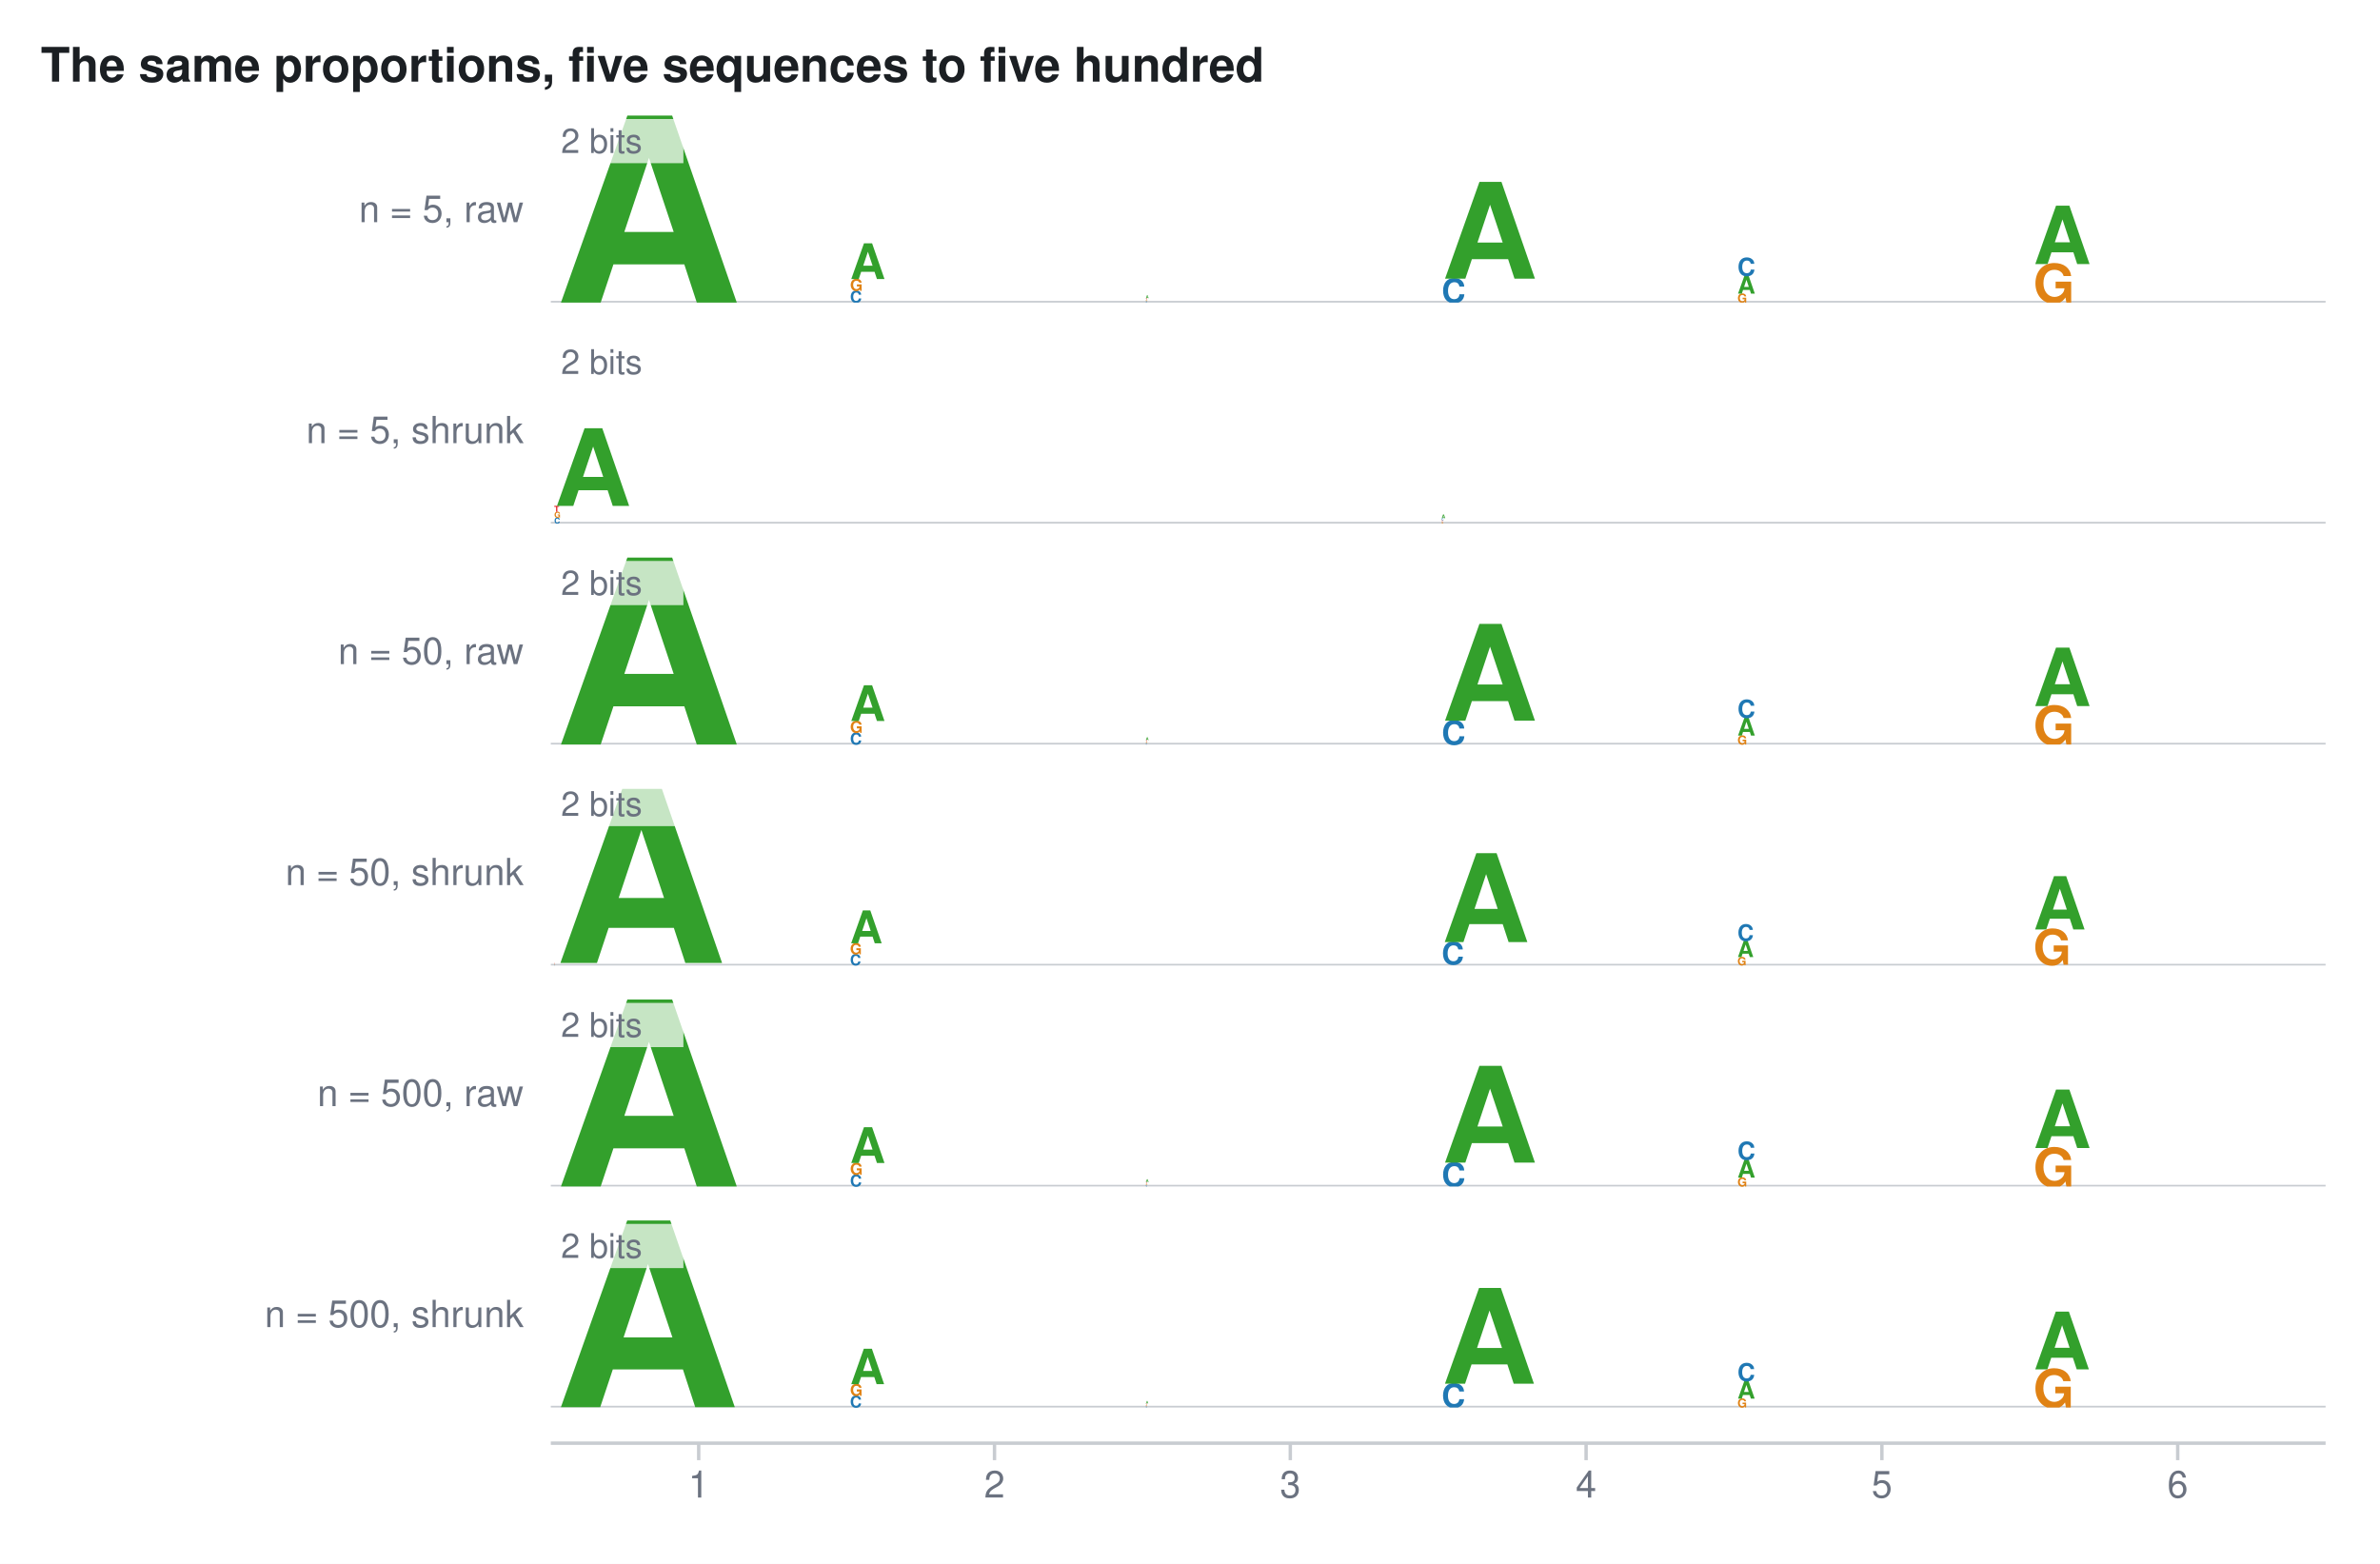
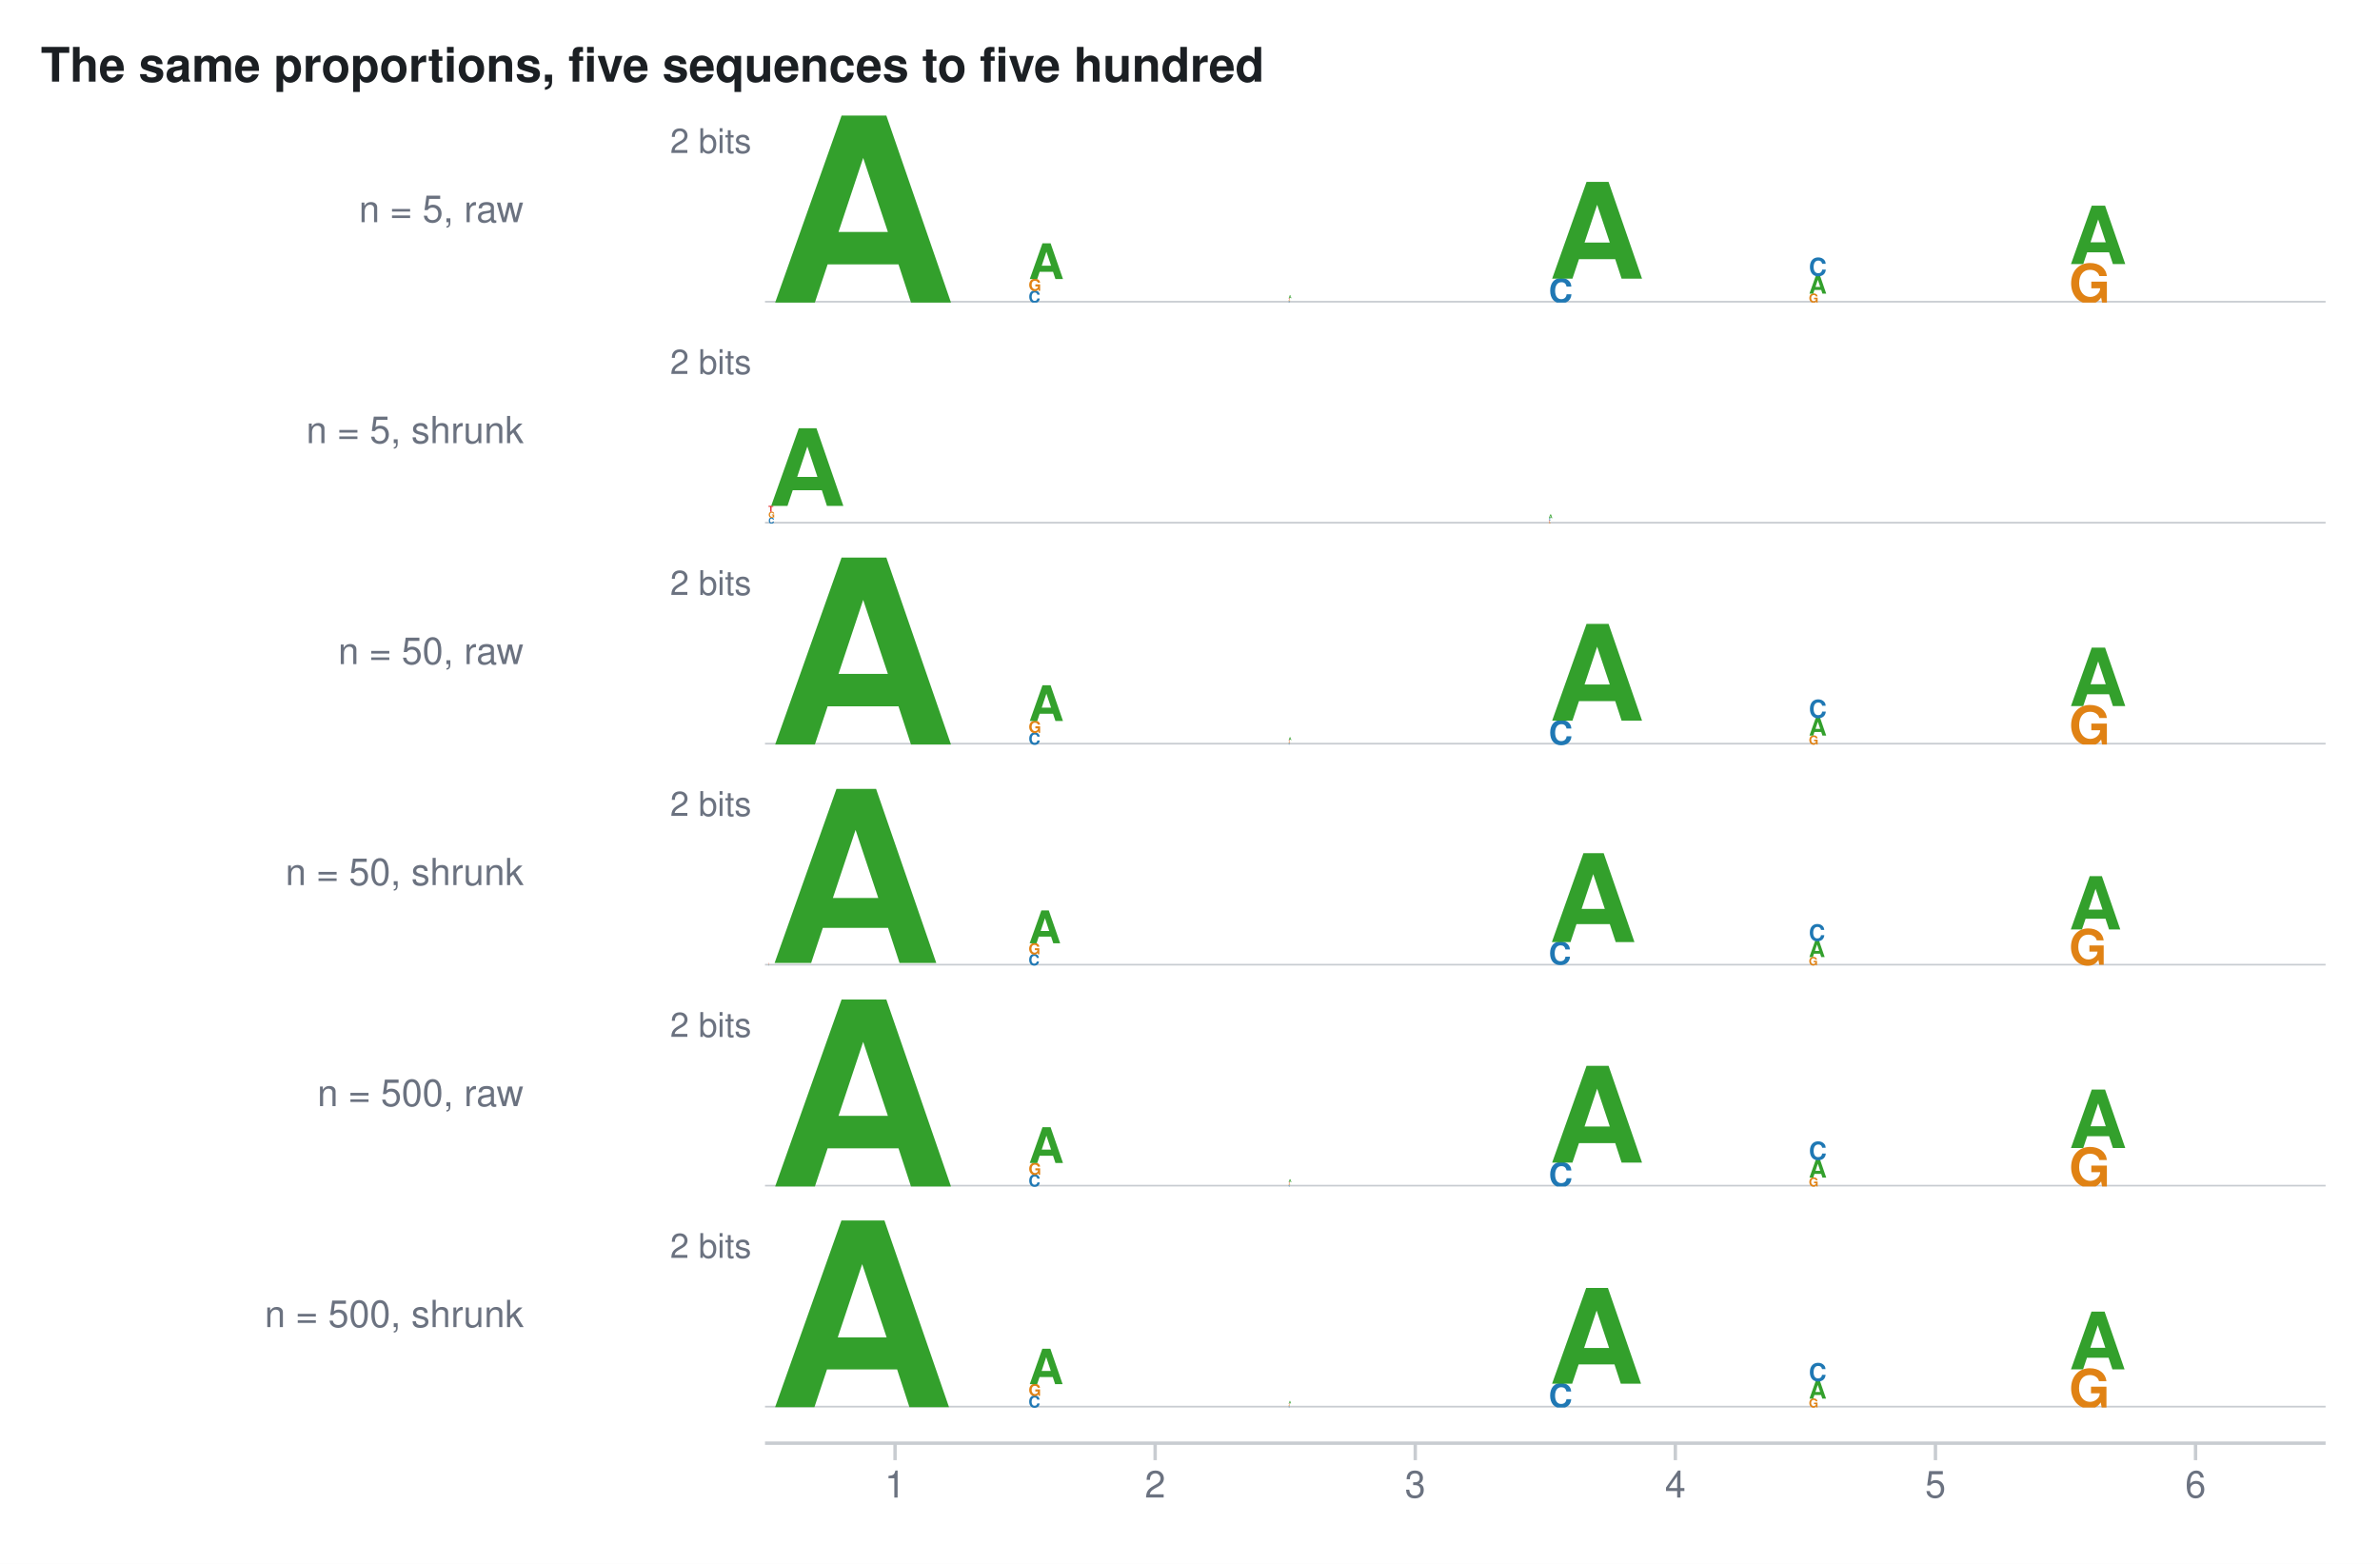
<svg xmlns="http://www.w3.org/2000/svg" width="700" height="460" viewBox="0 0 700 460" font-family="Helvetica, Arial, sans-serif">
  <defs>
    <clipPath id="karyon-clip-0">
      <rect x="162" y="34" width="522" height="55" />
    </clipPath>
    <clipPath id="karyon-clip-1">
      <rect x="162" y="99" width="522" height="55" />
    </clipPath>
    <clipPath id="karyon-clip-2">
      <rect x="162" y="164" width="522" height="55" />
    </clipPath>
    <clipPath id="karyon-clip-3">
      <rect x="162" y="229" width="522" height="55" />
    </clipPath>
    <clipPath id="karyon-clip-4">
      <rect x="162" y="294" width="522" height="55" />
    </clipPath>
    <clipPath id="karyon-clip-5">
      <rect x="162" y="359" width="522" height="55" />
    </clipPath>
    <clipPath id="karyon-clip-6">
      <rect x="162" y="424" width="522" height="26" />
    </clipPath>
  </defs>
  <rect x="0" y="0" width="700" height="460" fill="#ffffff" />
  <text x="12" y="24" fill="#1b1f23" font-size="14" text-anchor="start" font-weight="bold">The same proportions, five sequences to five hundred</text>
  <text x="154" y="65.35" fill="#6b7280" font-size="11" text-anchor="end">n = 5, raw</text>
  <g clip-path="url(#karyon-clip-0)">
-     <line x1="162" y1="89" x2="684" y2="89" stroke="#c8ccd1" stroke-width="1" />
-     <text x="163" y="89" font-size="76.389" fill="#33a02c" textLength="85" lengthAdjust="spacingAndGlyphs" font-weight="bold">A</text>
-     <text x="250" y="89" font-size="4.805" fill="#1f78b4" textLength="85" lengthAdjust="spacingAndGlyphs" font-weight="bold">C</text>
-     <text x="250" y="85.54" font-size="4.805" fill="#e08214" textLength="85" lengthAdjust="spacingAndGlyphs" font-weight="bold">G</text>
-     <text x="250" y="82.08" font-size="14.416" fill="#33a02c" textLength="85" lengthAdjust="spacingAndGlyphs" font-weight="bold">A</text>
-     <text x="337" y="89" font-size="0.596" fill="#1f78b4" textLength="85" lengthAdjust="spacingAndGlyphs" font-weight="bold">C</text>
-     <text x="337" y="88.571" font-size="0.596" fill="#e08214" textLength="85" lengthAdjust="spacingAndGlyphs" font-weight="bold">G</text>
-     <text x="337" y="88.141" font-size="0.596" fill="#e31a1c" textLength="85" lengthAdjust="spacingAndGlyphs" font-weight="bold">T</text>
-     <text x="337" y="87.712" font-size="1.193" fill="#33a02c" textLength="85" lengthAdjust="spacingAndGlyphs" font-weight="bold">A</text>
-     <text x="424" y="89" font-size="9.763" fill="#1f78b4" textLength="85" lengthAdjust="spacingAndGlyphs" font-weight="bold">C</text>
-     <text x="424" y="81.971" font-size="39.052" fill="#33a02c" textLength="85" lengthAdjust="spacingAndGlyphs" font-weight="bold">A</text>
-     <text x="511" y="89" font-size="3.652" fill="#e08214" textLength="85" lengthAdjust="spacingAndGlyphs" font-weight="bold">G</text>
-     <text x="511" y="86.371" font-size="7.304" fill="#33a02c" textLength="85" lengthAdjust="spacingAndGlyphs" font-weight="bold">A</text>
-     <text x="511" y="81.112" font-size="7.304" fill="#1f78b4" textLength="85" lengthAdjust="spacingAndGlyphs" font-weight="bold">C</text>
-     <text x="598" y="89" font-size="15.722" fill="#e08214" textLength="85" lengthAdjust="spacingAndGlyphs" font-weight="bold">G</text>
-     <text x="598" y="77.68" font-size="23.582" fill="#33a02c" textLength="85" lengthAdjust="spacingAndGlyphs" font-weight="bold">A</text>
-     <rect x="163" y="35" width="38" height="13" fill="#ffffff" fill-opacity="0.72" />
-     <text x="165" y="45" fill="#6b7280" font-size="10" text-anchor="start">2 bits</text>
+     <line x1="225" y1="89" x2="684" y2="89" stroke="#c8ccd1" stroke-width="1" />
+     <text x="226" y="89" font-size="76.389" fill="#33a02c" textLength="74.5" lengthAdjust="spacingAndGlyphs" font-weight="bold">A</text>
+     <text x="302.5" y="89" font-size="4.805" fill="#1f78b4" textLength="74.5" lengthAdjust="spacingAndGlyphs" font-weight="bold">C</text>
+     <text x="302.5" y="85.54" font-size="4.805" fill="#e08214" textLength="74.5" lengthAdjust="spacingAndGlyphs" font-weight="bold">G</text>
+     <text x="302.5" y="82.08" font-size="14.416" fill="#33a02c" textLength="74.5" lengthAdjust="spacingAndGlyphs" font-weight="bold">A</text>
+     <text x="379" y="89" font-size="0.596" fill="#1f78b4" textLength="74.5" lengthAdjust="spacingAndGlyphs" font-weight="bold">C</text>
+     <text x="379" y="88.571" font-size="0.596" fill="#e08214" textLength="74.5" lengthAdjust="spacingAndGlyphs" font-weight="bold">G</text>
+     <text x="379" y="88.141" font-size="0.596" fill="#e31a1c" textLength="74.5" lengthAdjust="spacingAndGlyphs" font-weight="bold">T</text>
+     <text x="379" y="87.712" font-size="1.193" fill="#33a02c" textLength="74.5" lengthAdjust="spacingAndGlyphs" font-weight="bold">A</text>
+     <text x="455.5" y="89" font-size="9.763" fill="#1f78b4" textLength="74.5" lengthAdjust="spacingAndGlyphs" font-weight="bold">C</text>
+     <text x="455.5" y="81.971" font-size="39.052" fill="#33a02c" textLength="74.5" lengthAdjust="spacingAndGlyphs" font-weight="bold">A</text>
+     <text x="532" y="89" font-size="3.652" fill="#e08214" textLength="74.5" lengthAdjust="spacingAndGlyphs" font-weight="bold">G</text>
+     <text x="532" y="86.371" font-size="7.304" fill="#33a02c" textLength="74.5" lengthAdjust="spacingAndGlyphs" font-weight="bold">A</text>
+     <text x="532" y="81.112" font-size="7.304" fill="#1f78b4" textLength="74.5" lengthAdjust="spacingAndGlyphs" font-weight="bold">C</text>
+     <text x="608.5" y="89" font-size="15.722" fill="#e08214" textLength="74.5" lengthAdjust="spacingAndGlyphs" font-weight="bold">G</text>
+     <text x="608.5" y="77.68" font-size="23.582" fill="#33a02c" textLength="74.5" lengthAdjust="spacingAndGlyphs" font-weight="bold">A</text>
+     <text x="221" y="45" fill="#6b7280" font-size="10" text-anchor="end">2 bits</text>
  </g>
  <text x="154" y="130.35" fill="#6b7280" font-size="11" text-anchor="end">n = 5, shrunk</text>
  <g clip-path="url(#karyon-clip-1)">
-     <line x1="162" y1="154" x2="684" y2="154" stroke="#c8ccd1" stroke-width="1" />
-     <text x="163" y="154" font-size="2.4" fill="#1f78b4" textLength="85" lengthAdjust="spacingAndGlyphs" font-weight="bold">C</text>
-     <text x="163" y="152.272" font-size="2.4" fill="#e08214" textLength="85" lengthAdjust="spacingAndGlyphs" font-weight="bold">G</text>
-     <text x="163" y="150.544" font-size="2.4" fill="#e31a1c" textLength="85" lengthAdjust="spacingAndGlyphs" font-weight="bold">T</text>
-     <text x="163" y="148.817" font-size="31.362" fill="#33a02c" textLength="85" lengthAdjust="spacingAndGlyphs" font-weight="bold">A</text>
-     <text x="424" y="154" font-size="0.654" fill="#e08214" textLength="85" lengthAdjust="spacingAndGlyphs" font-weight="bold">G</text>
-     <text x="424" y="153.529" font-size="0.654" fill="#e31a1c" textLength="85" lengthAdjust="spacingAndGlyphs" font-weight="bold">T</text>
-     <text x="424" y="153.059" font-size="0.869" fill="#1f78b4" textLength="85" lengthAdjust="spacingAndGlyphs" font-weight="bold">C</text>
-     <text x="424" y="152.433" font-size="1.513" fill="#33a02c" textLength="85" lengthAdjust="spacingAndGlyphs" font-weight="bold">A</text>
-     <rect x="163" y="100" width="38" height="13" fill="#ffffff" fill-opacity="0.72" />
-     <text x="165" y="110" fill="#6b7280" font-size="10" text-anchor="start">2 bits</text>
+     <line x1="225" y1="154" x2="684" y2="154" stroke="#c8ccd1" stroke-width="1" />
+     <text x="226" y="154" font-size="2.4" fill="#1f78b4" textLength="74.5" lengthAdjust="spacingAndGlyphs" font-weight="bold">C</text>
+     <text x="226" y="152.272" font-size="2.4" fill="#e08214" textLength="74.5" lengthAdjust="spacingAndGlyphs" font-weight="bold">G</text>
+     <text x="226" y="150.544" font-size="2.4" fill="#e31a1c" textLength="74.5" lengthAdjust="spacingAndGlyphs" font-weight="bold">T</text>
+     <text x="226" y="148.817" font-size="31.362" fill="#33a02c" textLength="74.5" lengthAdjust="spacingAndGlyphs" font-weight="bold">A</text>
+     <text x="455.5" y="154" font-size="0.654" fill="#e08214" textLength="74.5" lengthAdjust="spacingAndGlyphs" font-weight="bold">G</text>
+     <text x="455.5" y="153.529" font-size="0.654" fill="#e31a1c" textLength="74.5" lengthAdjust="spacingAndGlyphs" font-weight="bold">T</text>
+     <text x="455.5" y="153.059" font-size="0.869" fill="#1f78b4" textLength="74.5" lengthAdjust="spacingAndGlyphs" font-weight="bold">C</text>
+     <text x="455.5" y="152.433" font-size="1.513" fill="#33a02c" textLength="74.5" lengthAdjust="spacingAndGlyphs" font-weight="bold">A</text>
+     <text x="221" y="110" fill="#6b7280" font-size="10" text-anchor="end">2 bits</text>
  </g>
  <text x="154" y="195.35" fill="#6b7280" font-size="11" text-anchor="end">n = 50, raw</text>
  <g clip-path="url(#karyon-clip-2)">
-     <line x1="162" y1="219" x2="684" y2="219" stroke="#c8ccd1" stroke-width="1" />
-     <text x="163" y="219" font-size="76.389" fill="#33a02c" textLength="85" lengthAdjust="spacingAndGlyphs" font-weight="bold">A</text>
-     <text x="250" y="219" font-size="4.805" fill="#1f78b4" textLength="85" lengthAdjust="spacingAndGlyphs" font-weight="bold">C</text>
-     <text x="250" y="215.54" font-size="4.805" fill="#e08214" textLength="85" lengthAdjust="spacingAndGlyphs" font-weight="bold">G</text>
-     <text x="250" y="212.08" font-size="14.416" fill="#33a02c" textLength="85" lengthAdjust="spacingAndGlyphs" font-weight="bold">A</text>
-     <text x="337" y="219" font-size="0.596" fill="#1f78b4" textLength="85" lengthAdjust="spacingAndGlyphs" font-weight="bold">C</text>
-     <text x="337" y="218.571" font-size="0.596" fill="#e08214" textLength="85" lengthAdjust="spacingAndGlyphs" font-weight="bold">G</text>
-     <text x="337" y="218.141" font-size="0.596" fill="#e31a1c" textLength="85" lengthAdjust="spacingAndGlyphs" font-weight="bold">T</text>
-     <text x="337" y="217.712" font-size="1.193" fill="#33a02c" textLength="85" lengthAdjust="spacingAndGlyphs" font-weight="bold">A</text>
-     <text x="424" y="219" font-size="9.763" fill="#1f78b4" textLength="85" lengthAdjust="spacingAndGlyphs" font-weight="bold">C</text>
-     <text x="424" y="211.971" font-size="39.052" fill="#33a02c" textLength="85" lengthAdjust="spacingAndGlyphs" font-weight="bold">A</text>
-     <text x="511" y="219" font-size="3.652" fill="#e08214" textLength="85" lengthAdjust="spacingAndGlyphs" font-weight="bold">G</text>
-     <text x="511" y="216.371" font-size="7.304" fill="#33a02c" textLength="85" lengthAdjust="spacingAndGlyphs" font-weight="bold">A</text>
-     <text x="511" y="211.112" font-size="7.304" fill="#1f78b4" textLength="85" lengthAdjust="spacingAndGlyphs" font-weight="bold">C</text>
-     <text x="598" y="219" font-size="15.722" fill="#e08214" textLength="85" lengthAdjust="spacingAndGlyphs" font-weight="bold">G</text>
-     <text x="598" y="207.68" font-size="23.582" fill="#33a02c" textLength="85" lengthAdjust="spacingAndGlyphs" font-weight="bold">A</text>
-     <rect x="163" y="165" width="38" height="13" fill="#ffffff" fill-opacity="0.72" />
-     <text x="165" y="175" fill="#6b7280" font-size="10" text-anchor="start">2 bits</text>
+     <line x1="225" y1="219" x2="684" y2="219" stroke="#c8ccd1" stroke-width="1" />
+     <text x="226" y="219" font-size="76.389" fill="#33a02c" textLength="74.5" lengthAdjust="spacingAndGlyphs" font-weight="bold">A</text>
+     <text x="302.5" y="219" font-size="4.805" fill="#1f78b4" textLength="74.5" lengthAdjust="spacingAndGlyphs" font-weight="bold">C</text>
+     <text x="302.5" y="215.54" font-size="4.805" fill="#e08214" textLength="74.5" lengthAdjust="spacingAndGlyphs" font-weight="bold">G</text>
+     <text x="302.5" y="212.08" font-size="14.416" fill="#33a02c" textLength="74.5" lengthAdjust="spacingAndGlyphs" font-weight="bold">A</text>
+     <text x="379" y="219" font-size="0.596" fill="#1f78b4" textLength="74.5" lengthAdjust="spacingAndGlyphs" font-weight="bold">C</text>
+     <text x="379" y="218.571" font-size="0.596" fill="#e08214" textLength="74.5" lengthAdjust="spacingAndGlyphs" font-weight="bold">G</text>
+     <text x="379" y="218.141" font-size="0.596" fill="#e31a1c" textLength="74.5" lengthAdjust="spacingAndGlyphs" font-weight="bold">T</text>
+     <text x="379" y="217.712" font-size="1.193" fill="#33a02c" textLength="74.5" lengthAdjust="spacingAndGlyphs" font-weight="bold">A</text>
+     <text x="455.5" y="219" font-size="9.763" fill="#1f78b4" textLength="74.5" lengthAdjust="spacingAndGlyphs" font-weight="bold">C</text>
+     <text x="455.5" y="211.971" font-size="39.052" fill="#33a02c" textLength="74.5" lengthAdjust="spacingAndGlyphs" font-weight="bold">A</text>
+     <text x="532" y="219" font-size="3.652" fill="#e08214" textLength="74.5" lengthAdjust="spacingAndGlyphs" font-weight="bold">G</text>
+     <text x="532" y="216.371" font-size="7.304" fill="#33a02c" textLength="74.5" lengthAdjust="spacingAndGlyphs" font-weight="bold">A</text>
+     <text x="532" y="211.112" font-size="7.304" fill="#1f78b4" textLength="74.5" lengthAdjust="spacingAndGlyphs" font-weight="bold">C</text>
+     <text x="608.5" y="219" font-size="15.722" fill="#e08214" textLength="74.5" lengthAdjust="spacingAndGlyphs" font-weight="bold">G</text>
+     <text x="608.5" y="207.68" font-size="23.582" fill="#33a02c" textLength="74.5" lengthAdjust="spacingAndGlyphs" font-weight="bold">A</text>
+     <text x="221" y="175" fill="#6b7280" font-size="10" text-anchor="end">2 bits</text>
  </g>
  <text x="154" y="260.35" fill="#6b7280" font-size="11" text-anchor="end">n = 50, shrunk</text>
  <g clip-path="url(#karyon-clip-3)">
-     <line x1="162" y1="284" x2="684" y2="284" stroke="#c8ccd1" stroke-width="1" />
-     <text x="163" y="284" font-size="0.349" fill="#1f78b4" textLength="85" lengthAdjust="spacingAndGlyphs" font-weight="bold">C</text>
-     <text x="163" y="283.748" font-size="0.349" fill="#e08214" textLength="85" lengthAdjust="spacingAndGlyphs" font-weight="bold">G</text>
-     <text x="163" y="283.497" font-size="0.349" fill="#e31a1c" textLength="85" lengthAdjust="spacingAndGlyphs" font-weight="bold">T</text>
-     <text x="163" y="283.245" font-size="70.227" fill="#33a02c" textLength="85" lengthAdjust="spacingAndGlyphs" font-weight="bold">A</text>
-     <text x="250" y="283.921" font-size="4.49" fill="#1f78b4" textLength="85" lengthAdjust="spacingAndGlyphs" font-weight="bold">C</text>
-     <text x="250" y="280.688" font-size="4.49" fill="#e08214" textLength="85" lengthAdjust="spacingAndGlyphs" font-weight="bold">G</text>
-     <text x="250" y="277.455" font-size="13.251" fill="#33a02c" textLength="85" lengthAdjust="spacingAndGlyphs" font-weight="bold">A</text>
-     <text x="424" y="283.679" font-size="9.135" fill="#1f78b4" textLength="85" lengthAdjust="spacingAndGlyphs" font-weight="bold">C</text>
-     <text x="424" y="277.102" font-size="35.871" fill="#33a02c" textLength="85" lengthAdjust="spacingAndGlyphs" font-weight="bold">A</text>
-     <text x="511" y="283.941" font-size="3.369" fill="#e08214" textLength="85" lengthAdjust="spacingAndGlyphs" font-weight="bold">G</text>
-     <text x="511" y="281.515" font-size="6.655" fill="#33a02c" textLength="85" lengthAdjust="spacingAndGlyphs" font-weight="bold">A</text>
-     <text x="511" y="276.724" font-size="6.655" fill="#1f78b4" textLength="85" lengthAdjust="spacingAndGlyphs" font-weight="bold">C</text>
-     <text x="598" y="283.744" font-size="14.388" fill="#e08214" textLength="85" lengthAdjust="spacingAndGlyphs" font-weight="bold">G</text>
-     <text x="598" y="273.385" font-size="21.492" fill="#33a02c" textLength="85" lengthAdjust="spacingAndGlyphs" font-weight="bold">A</text>
-     <rect x="163" y="230" width="38" height="13" fill="#ffffff" fill-opacity="0.72" />
-     <text x="165" y="240" fill="#6b7280" font-size="10" text-anchor="start">2 bits</text>
+     <line x1="225" y1="284" x2="684" y2="284" stroke="#c8ccd1" stroke-width="1" />
+     <text x="226" y="284" font-size="0.349" fill="#1f78b4" textLength="74.5" lengthAdjust="spacingAndGlyphs" font-weight="bold">C</text>
+     <text x="226" y="283.748" font-size="0.349" fill="#e08214" textLength="74.5" lengthAdjust="spacingAndGlyphs" font-weight="bold">G</text>
+     <text x="226" y="283.497" font-size="0.349" fill="#e31a1c" textLength="74.5" lengthAdjust="spacingAndGlyphs" font-weight="bold">T</text>
+     <text x="226" y="283.245" font-size="70.227" fill="#33a02c" textLength="74.5" lengthAdjust="spacingAndGlyphs" font-weight="bold">A</text>
+     <text x="302.5" y="283.921" font-size="4.49" fill="#1f78b4" textLength="74.5" lengthAdjust="spacingAndGlyphs" font-weight="bold">C</text>
+     <text x="302.5" y="280.688" font-size="4.49" fill="#e08214" textLength="74.5" lengthAdjust="spacingAndGlyphs" font-weight="bold">G</text>
+     <text x="302.5" y="277.455" font-size="13.251" fill="#33a02c" textLength="74.5" lengthAdjust="spacingAndGlyphs" font-weight="bold">A</text>
+     <text x="455.5" y="283.679" font-size="9.135" fill="#1f78b4" textLength="74.5" lengthAdjust="spacingAndGlyphs" font-weight="bold">C</text>
+     <text x="455.5" y="277.102" font-size="35.871" fill="#33a02c" textLength="74.5" lengthAdjust="spacingAndGlyphs" font-weight="bold">A</text>
+     <text x="532" y="283.941" font-size="3.369" fill="#e08214" textLength="74.5" lengthAdjust="spacingAndGlyphs" font-weight="bold">G</text>
+     <text x="532" y="281.515" font-size="6.655" fill="#33a02c" textLength="74.5" lengthAdjust="spacingAndGlyphs" font-weight="bold">A</text>
+     <text x="532" y="276.724" font-size="6.655" fill="#1f78b4" textLength="74.5" lengthAdjust="spacingAndGlyphs" font-weight="bold">C</text>
+     <text x="608.5" y="283.744" font-size="14.388" fill="#e08214" textLength="74.5" lengthAdjust="spacingAndGlyphs" font-weight="bold">G</text>
+     <text x="608.5" y="273.385" font-size="21.492" fill="#33a02c" textLength="74.5" lengthAdjust="spacingAndGlyphs" font-weight="bold">A</text>
+     <text x="221" y="240" fill="#6b7280" font-size="10" text-anchor="end">2 bits</text>
  </g>
  <text x="154" y="325.35" fill="#6b7280" font-size="11" text-anchor="end">n = 500, raw</text>
  <g clip-path="url(#karyon-clip-4)">
-     <line x1="162" y1="349" x2="684" y2="349" stroke="#c8ccd1" stroke-width="1" />
-     <text x="163" y="349" font-size="76.389" fill="#33a02c" textLength="85" lengthAdjust="spacingAndGlyphs" font-weight="bold">A</text>
-     <text x="250" y="349" font-size="4.805" fill="#1f78b4" textLength="85" lengthAdjust="spacingAndGlyphs" font-weight="bold">C</text>
-     <text x="250" y="345.54" font-size="4.805" fill="#e08214" textLength="85" lengthAdjust="spacingAndGlyphs" font-weight="bold">G</text>
-     <text x="250" y="342.08" font-size="14.416" fill="#33a02c" textLength="85" lengthAdjust="spacingAndGlyphs" font-weight="bold">A</text>
-     <text x="337" y="349" font-size="0.596" fill="#1f78b4" textLength="85" lengthAdjust="spacingAndGlyphs" font-weight="bold">C</text>
-     <text x="337" y="348.571" font-size="0.596" fill="#e08214" textLength="85" lengthAdjust="spacingAndGlyphs" font-weight="bold">G</text>
-     <text x="337" y="348.141" font-size="0.596" fill="#e31a1c" textLength="85" lengthAdjust="spacingAndGlyphs" font-weight="bold">T</text>
-     <text x="337" y="347.712" font-size="1.193" fill="#33a02c" textLength="85" lengthAdjust="spacingAndGlyphs" font-weight="bold">A</text>
-     <text x="424" y="349" font-size="9.763" fill="#1f78b4" textLength="85" lengthAdjust="spacingAndGlyphs" font-weight="bold">C</text>
-     <text x="424" y="341.971" font-size="39.052" fill="#33a02c" textLength="85" lengthAdjust="spacingAndGlyphs" font-weight="bold">A</text>
-     <text x="511" y="349" font-size="3.652" fill="#e08214" textLength="85" lengthAdjust="spacingAndGlyphs" font-weight="bold">G</text>
-     <text x="511" y="346.371" font-size="7.304" fill="#33a02c" textLength="85" lengthAdjust="spacingAndGlyphs" font-weight="bold">A</text>
-     <text x="511" y="341.112" font-size="7.304" fill="#1f78b4" textLength="85" lengthAdjust="spacingAndGlyphs" font-weight="bold">C</text>
-     <text x="598" y="349" font-size="15.722" fill="#e08214" textLength="85" lengthAdjust="spacingAndGlyphs" font-weight="bold">G</text>
-     <text x="598" y="337.68" font-size="23.582" fill="#33a02c" textLength="85" lengthAdjust="spacingAndGlyphs" font-weight="bold">A</text>
-     <rect x="163" y="295" width="38" height="13" fill="#ffffff" fill-opacity="0.72" />
-     <text x="165" y="305" fill="#6b7280" font-size="10" text-anchor="start">2 bits</text>
+     <line x1="225" y1="349" x2="684" y2="349" stroke="#c8ccd1" stroke-width="1" />
+     <text x="226" y="349" font-size="76.389" fill="#33a02c" textLength="74.5" lengthAdjust="spacingAndGlyphs" font-weight="bold">A</text>
+     <text x="302.5" y="349" font-size="4.805" fill="#1f78b4" textLength="74.5" lengthAdjust="spacingAndGlyphs" font-weight="bold">C</text>
+     <text x="302.5" y="345.54" font-size="4.805" fill="#e08214" textLength="74.5" lengthAdjust="spacingAndGlyphs" font-weight="bold">G</text>
+     <text x="302.5" y="342.08" font-size="14.416" fill="#33a02c" textLength="74.5" lengthAdjust="spacingAndGlyphs" font-weight="bold">A</text>
+     <text x="379" y="349" font-size="0.596" fill="#1f78b4" textLength="74.5" lengthAdjust="spacingAndGlyphs" font-weight="bold">C</text>
+     <text x="379" y="348.571" font-size="0.596" fill="#e08214" textLength="74.5" lengthAdjust="spacingAndGlyphs" font-weight="bold">G</text>
+     <text x="379" y="348.141" font-size="0.596" fill="#e31a1c" textLength="74.5" lengthAdjust="spacingAndGlyphs" font-weight="bold">T</text>
+     <text x="379" y="347.712" font-size="1.193" fill="#33a02c" textLength="74.5" lengthAdjust="spacingAndGlyphs" font-weight="bold">A</text>
+     <text x="455.5" y="349" font-size="9.763" fill="#1f78b4" textLength="74.5" lengthAdjust="spacingAndGlyphs" font-weight="bold">C</text>
+     <text x="455.5" y="341.971" font-size="39.052" fill="#33a02c" textLength="74.5" lengthAdjust="spacingAndGlyphs" font-weight="bold">A</text>
+     <text x="532" y="349" font-size="3.652" fill="#e08214" textLength="74.5" lengthAdjust="spacingAndGlyphs" font-weight="bold">G</text>
+     <text x="532" y="346.371" font-size="7.304" fill="#33a02c" textLength="74.5" lengthAdjust="spacingAndGlyphs" font-weight="bold">A</text>
+     <text x="532" y="341.112" font-size="7.304" fill="#1f78b4" textLength="74.5" lengthAdjust="spacingAndGlyphs" font-weight="bold">C</text>
+     <text x="608.5" y="349" font-size="15.722" fill="#e08214" textLength="74.5" lengthAdjust="spacingAndGlyphs" font-weight="bold">G</text>
+     <text x="608.5" y="337.68" font-size="23.582" fill="#33a02c" textLength="74.5" lengthAdjust="spacingAndGlyphs" font-weight="bold">A</text>
+     <text x="221" y="305" fill="#6b7280" font-size="10" text-anchor="end">2 bits</text>
  </g>
  <text x="154" y="390.35" fill="#6b7280" font-size="11" text-anchor="end">n = 500, shrunk</text>
  <g clip-path="url(#karyon-clip-5)">
-     <line x1="162" y1="414" x2="684" y2="414" stroke="#c8ccd1" stroke-width="1" />
-     <text x="163" y="413.918" font-size="75.566" fill="#33a02c" textLength="85" lengthAdjust="spacingAndGlyphs" font-weight="bold">A</text>
-     <text x="250" y="413.991" font-size="4.761" fill="#1f78b4" textLength="85" lengthAdjust="spacingAndGlyphs" font-weight="bold">C</text>
-     <text x="250" y="410.564" font-size="4.761" fill="#e08214" textLength="85" lengthAdjust="spacingAndGlyphs" font-weight="bold">G</text>
-     <text x="250" y="407.136" font-size="14.258" fill="#33a02c" textLength="85" lengthAdjust="spacingAndGlyphs" font-weight="bold">A</text>
-     <text x="337" y="414" font-size="0.536" fill="#1f78b4" textLength="85" lengthAdjust="spacingAndGlyphs" font-weight="bold">C</text>
-     <text x="337" y="413.614" font-size="0.536" fill="#e08214" textLength="85" lengthAdjust="spacingAndGlyphs" font-weight="bold">G</text>
-     <text x="337" y="413.229" font-size="0.536" fill="#e31a1c" textLength="85" lengthAdjust="spacingAndGlyphs" font-weight="bold">T</text>
-     <text x="337" y="412.843" font-size="1.03" fill="#33a02c" textLength="85" lengthAdjust="spacingAndGlyphs" font-weight="bold">A</text>
-     <text x="424" y="413.965" font-size="9.674" fill="#1f78b4" textLength="85" lengthAdjust="spacingAndGlyphs" font-weight="bold">C</text>
-     <text x="424" y="407" font-size="38.624" fill="#33a02c" textLength="85" lengthAdjust="spacingAndGlyphs" font-weight="bold">A</text>
-     <text x="511" y="413.994" font-size="3.611" fill="#e08214" textLength="85" lengthAdjust="spacingAndGlyphs" font-weight="bold">G</text>
-     <text x="511" y="411.394" font-size="7.212" fill="#33a02c" textLength="85" lengthAdjust="spacingAndGlyphs" font-weight="bold">A</text>
-     <text x="511" y="406.201" font-size="7.212" fill="#1f78b4" textLength="85" lengthAdjust="spacingAndGlyphs" font-weight="bold">C</text>
-     <text x="598" y="413.972" font-size="15.535" fill="#e08214" textLength="85" lengthAdjust="spacingAndGlyphs" font-weight="bold">G</text>
-     <text x="598" y="402.787" font-size="23.292" fill="#33a02c" textLength="85" lengthAdjust="spacingAndGlyphs" font-weight="bold">A</text>
-     <rect x="163" y="360" width="38" height="13" fill="#ffffff" fill-opacity="0.72" />
-     <text x="165" y="370" fill="#6b7280" font-size="10" text-anchor="start">2 bits</text>
+     <line x1="225" y1="414" x2="684" y2="414" stroke="#c8ccd1" stroke-width="1" />
+     <text x="226" y="413.918" font-size="75.566" fill="#33a02c" textLength="74.5" lengthAdjust="spacingAndGlyphs" font-weight="bold">A</text>
+     <text x="302.5" y="413.991" font-size="4.761" fill="#1f78b4" textLength="74.5" lengthAdjust="spacingAndGlyphs" font-weight="bold">C</text>
+     <text x="302.5" y="410.564" font-size="4.761" fill="#e08214" textLength="74.5" lengthAdjust="spacingAndGlyphs" font-weight="bold">G</text>
+     <text x="302.5" y="407.136" font-size="14.258" fill="#33a02c" textLength="74.5" lengthAdjust="spacingAndGlyphs" font-weight="bold">A</text>
+     <text x="379" y="414" font-size="0.536" fill="#1f78b4" textLength="74.5" lengthAdjust="spacingAndGlyphs" font-weight="bold">C</text>
+     <text x="379" y="413.614" font-size="0.536" fill="#e08214" textLength="74.5" lengthAdjust="spacingAndGlyphs" font-weight="bold">G</text>
+     <text x="379" y="413.229" font-size="0.536" fill="#e31a1c" textLength="74.5" lengthAdjust="spacingAndGlyphs" font-weight="bold">T</text>
+     <text x="379" y="412.843" font-size="1.03" fill="#33a02c" textLength="74.5" lengthAdjust="spacingAndGlyphs" font-weight="bold">A</text>
+     <text x="455.5" y="413.965" font-size="9.674" fill="#1f78b4" textLength="74.5" lengthAdjust="spacingAndGlyphs" font-weight="bold">C</text>
+     <text x="455.5" y="407" font-size="38.624" fill="#33a02c" textLength="74.5" lengthAdjust="spacingAndGlyphs" font-weight="bold">A</text>
+     <text x="532" y="413.994" font-size="3.611" fill="#e08214" textLength="74.5" lengthAdjust="spacingAndGlyphs" font-weight="bold">G</text>
+     <text x="532" y="411.394" font-size="7.212" fill="#33a02c" textLength="74.5" lengthAdjust="spacingAndGlyphs" font-weight="bold">A</text>
+     <text x="532" y="406.201" font-size="7.212" fill="#1f78b4" textLength="74.5" lengthAdjust="spacingAndGlyphs" font-weight="bold">C</text>
+     <text x="608.5" y="413.972" font-size="15.535" fill="#e08214" textLength="74.5" lengthAdjust="spacingAndGlyphs" font-weight="bold">G</text>
+     <text x="608.5" y="402.787" font-size="23.292" fill="#33a02c" textLength="74.5" lengthAdjust="spacingAndGlyphs" font-weight="bold">A</text>
+     <text x="221" y="370" fill="#6b7280" font-size="10" text-anchor="end">2 bits</text>
  </g>
  <g clip-path="url(#karyon-clip-6)">
-     <line x1="162" y1="424.5" x2="684" y2="424.5" stroke="#c8ccd1" stroke-width="1" />
-     <line x1="205.5" y1="424.5" x2="205.5" y2="429.5" stroke="#c8ccd1" stroke-width="1" />
-     <text x="205.5" y="440.5" fill="#6b7280" font-size="11" text-anchor="middle">1</text>
-     <line x1="292.5" y1="424.5" x2="292.5" y2="429.5" stroke="#c8ccd1" stroke-width="1" />
-     <text x="292.5" y="440.5" fill="#6b7280" font-size="11" text-anchor="middle">2</text>
-     <line x1="379.5" y1="424.5" x2="379.5" y2="429.5" stroke="#c8ccd1" stroke-width="1" />
-     <text x="379.5" y="440.5" fill="#6b7280" font-size="11" text-anchor="middle">3</text>
-     <line x1="466.5" y1="424.5" x2="466.5" y2="429.5" stroke="#c8ccd1" stroke-width="1" />
-     <text x="466.5" y="440.5" fill="#6b7280" font-size="11" text-anchor="middle">4</text>
-     <line x1="553.5" y1="424.5" x2="553.5" y2="429.5" stroke="#c8ccd1" stroke-width="1" />
-     <text x="553.5" y="440.5" fill="#6b7280" font-size="11" text-anchor="middle">5</text>
-     <line x1="640.5" y1="424.5" x2="640.5" y2="429.5" stroke="#c8ccd1" stroke-width="1" />
-     <text x="640.5" y="440.5" fill="#6b7280" font-size="11" text-anchor="middle">6</text>
+     <line x1="225" y1="424.5" x2="684" y2="424.5" stroke="#c8ccd1" stroke-width="1" />
+     <line x1="263.25" y1="424.5" x2="263.25" y2="429.5" stroke="#c8ccd1" stroke-width="1" />
+     <text x="263.25" y="440.5" fill="#6b7280" font-size="11" text-anchor="middle">1</text>
+     <line x1="339.75" y1="424.5" x2="339.75" y2="429.5" stroke="#c8ccd1" stroke-width="1" />
+     <text x="339.75" y="440.5" fill="#6b7280" font-size="11" text-anchor="middle">2</text>
+     <line x1="416.25" y1="424.5" x2="416.25" y2="429.5" stroke="#c8ccd1" stroke-width="1" />
+     <text x="416.25" y="440.5" fill="#6b7280" font-size="11" text-anchor="middle">3</text>
+     <line x1="492.75" y1="424.5" x2="492.75" y2="429.5" stroke="#c8ccd1" stroke-width="1" />
+     <text x="492.75" y="440.5" fill="#6b7280" font-size="11" text-anchor="middle">4</text>
+     <line x1="569.25" y1="424.5" x2="569.25" y2="429.5" stroke="#c8ccd1" stroke-width="1" />
+     <text x="569.25" y="440.5" fill="#6b7280" font-size="11" text-anchor="middle">5</text>
+     <line x1="645.75" y1="424.5" x2="645.75" y2="429.5" stroke="#c8ccd1" stroke-width="1" />
+     <text x="645.75" y="440.5" fill="#6b7280" font-size="11" text-anchor="middle">6</text>
  </g>
</svg>
